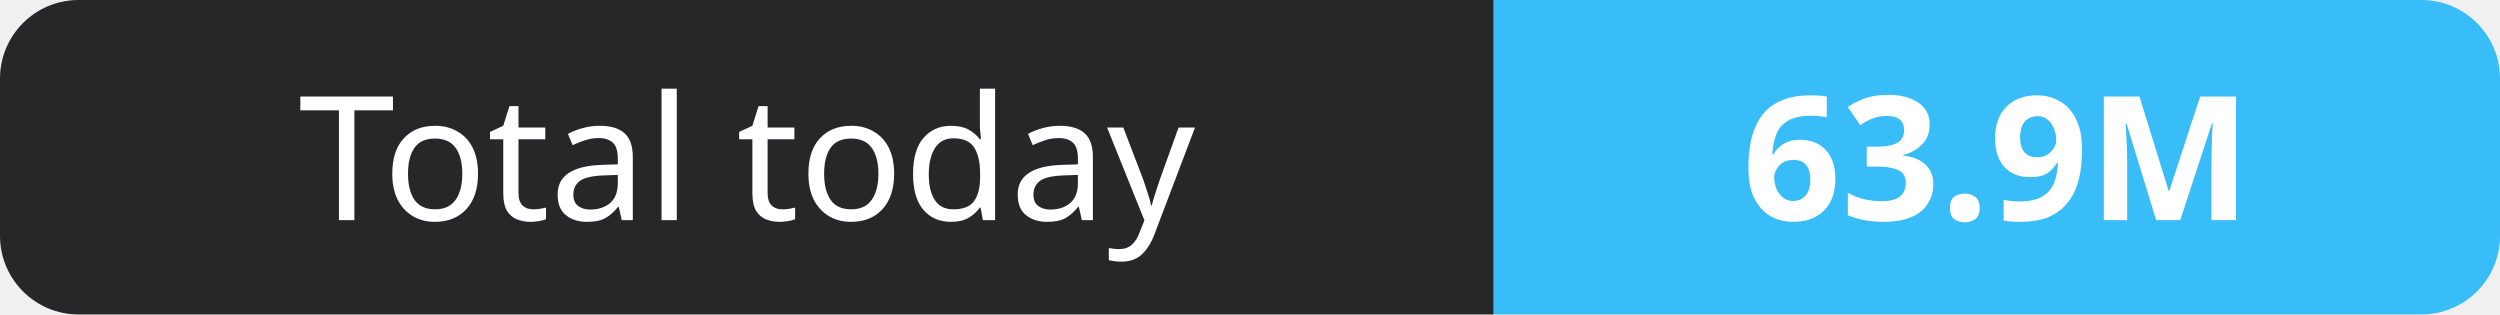
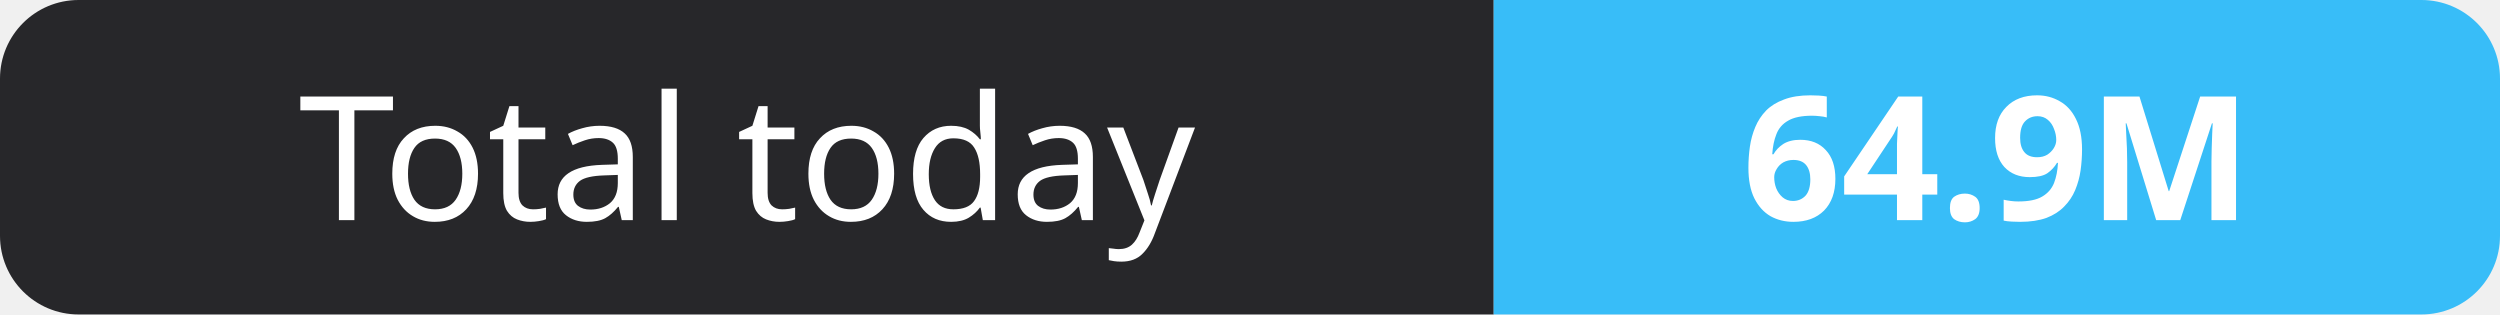
- <svg xmlns="http://www.w3.org/2000/svg" width="159" height="20" role="img" aria-label="Total today: 63.9M">
+ <svg xmlns="http://www.w3.org/2000/svg" width="159" height="20" role="img" aria-label="Total today: 64.9M">
  <clipPath id="r">
    <rect width="159" height="20" rx="5" fill="#fff" />
  </clipPath>
  <g clip-path="url(#r)">
    <rect width="95" height="20" fill="#27272a" />
    <rect x="95" width="64" height="20" fill="#38bdf8" />
  </g>
  <g fill="#fff" text-anchor="middle" font-family="Verdana,Geneva,sans-serif" font-size="11">
    <text x="47.5" y="14">Total today</text>
-     <text x="127.0" y="14" font-weight="700">63.9M</text>
+     <text x="127.0" y="14" font-weight="700">64.9M</text>
  </g>
</svg>
